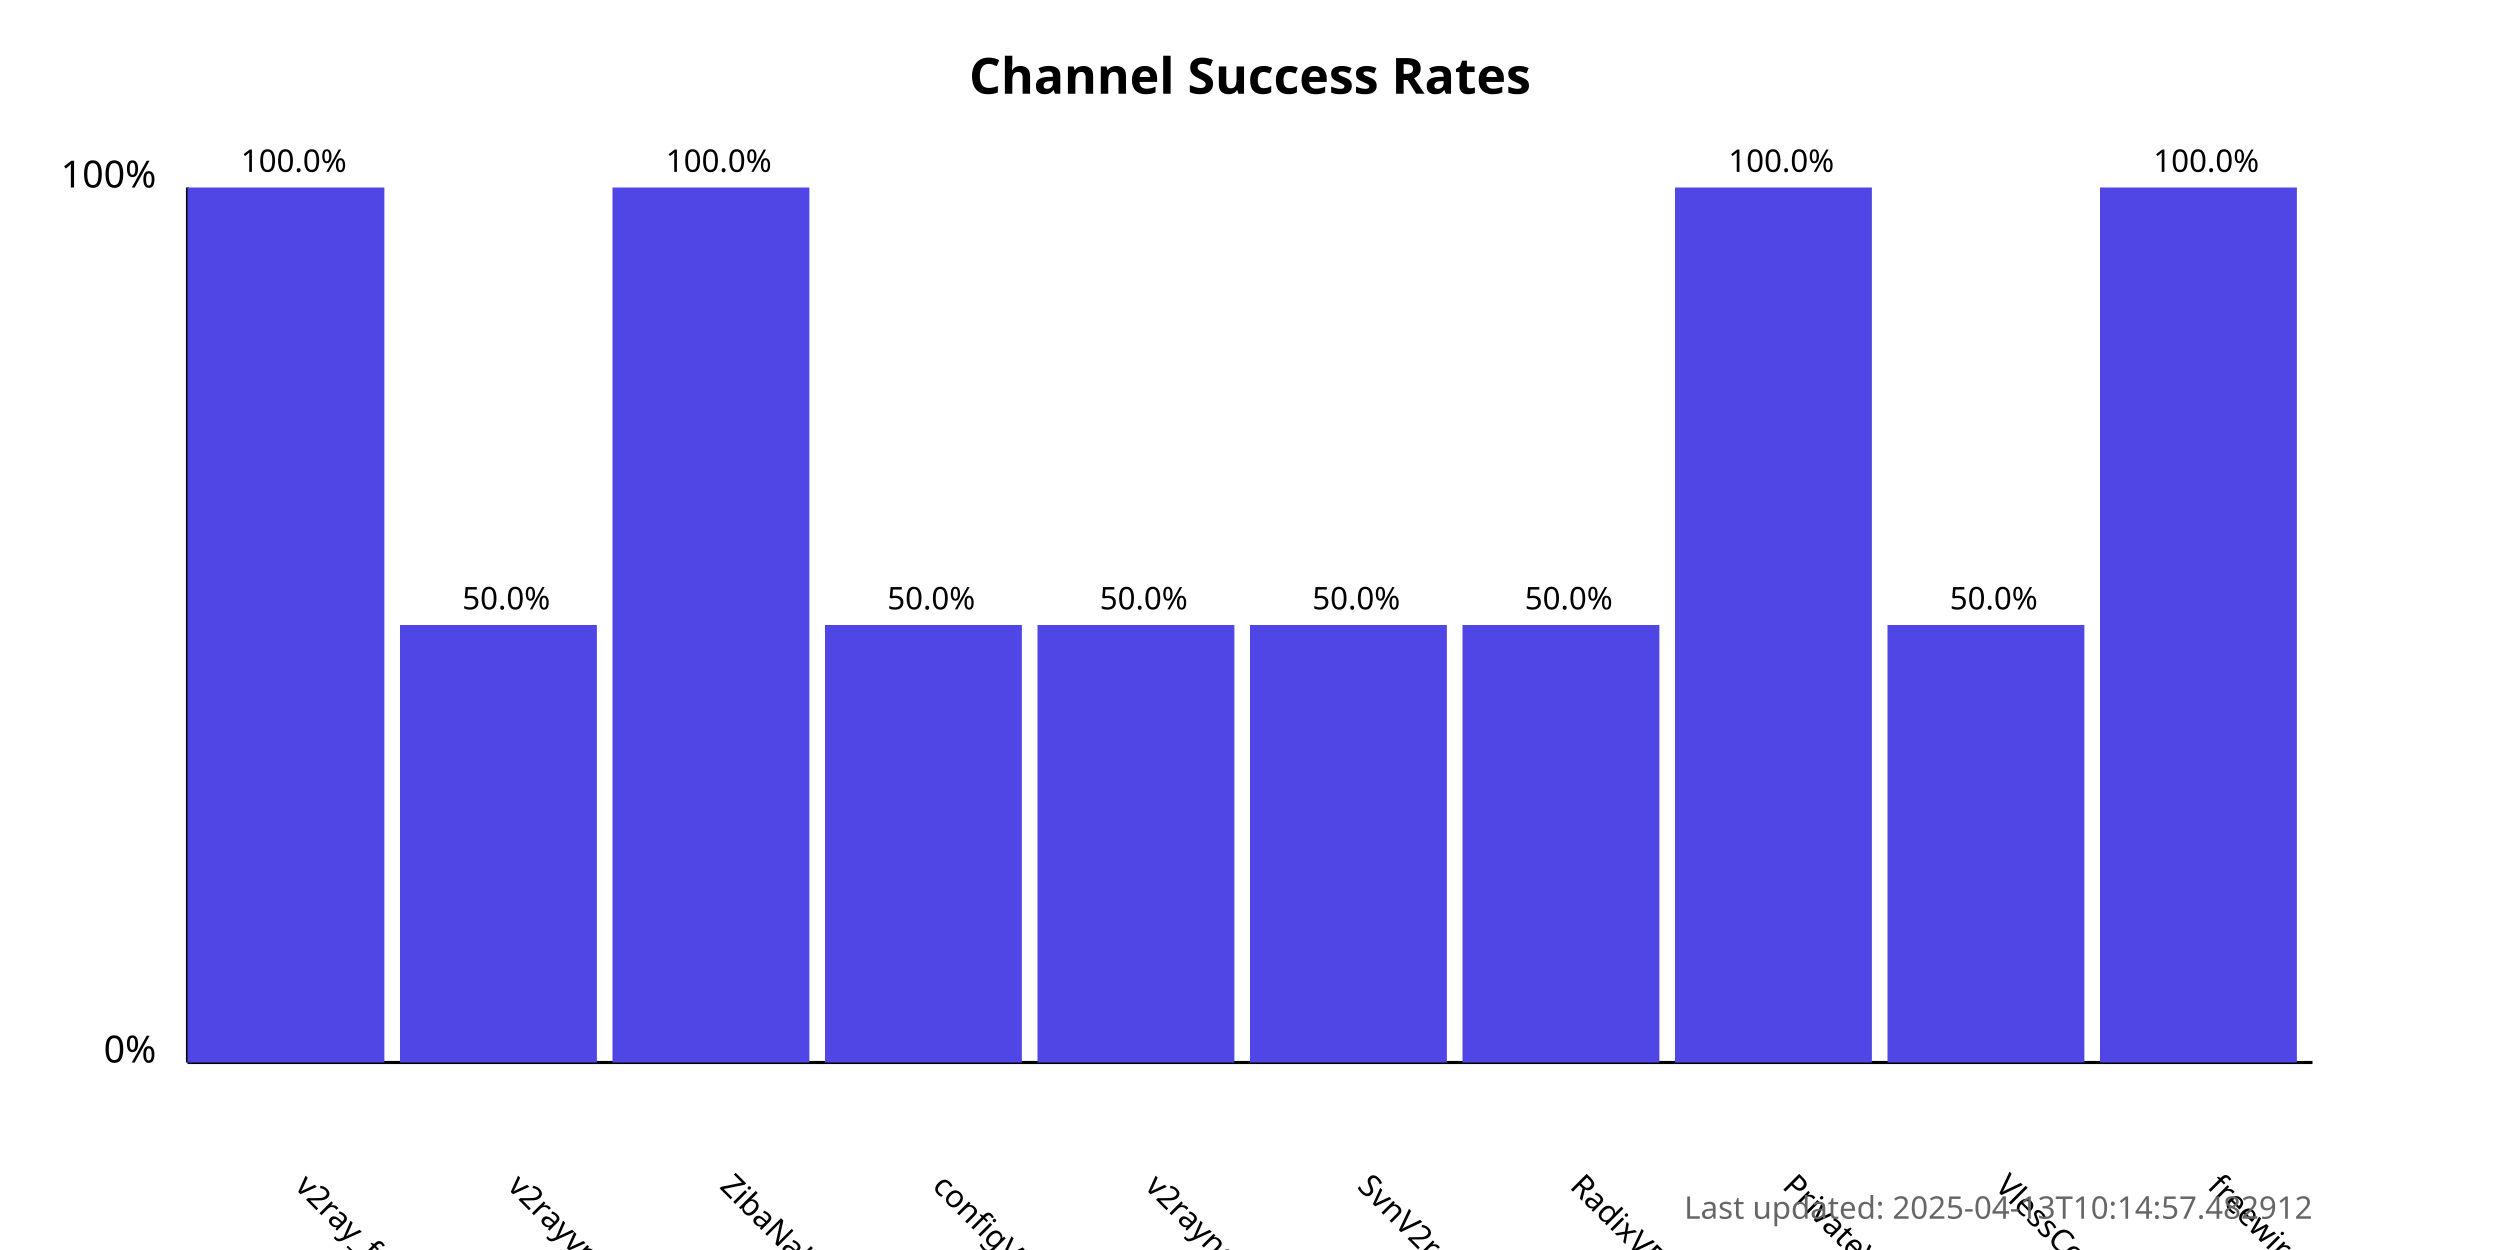
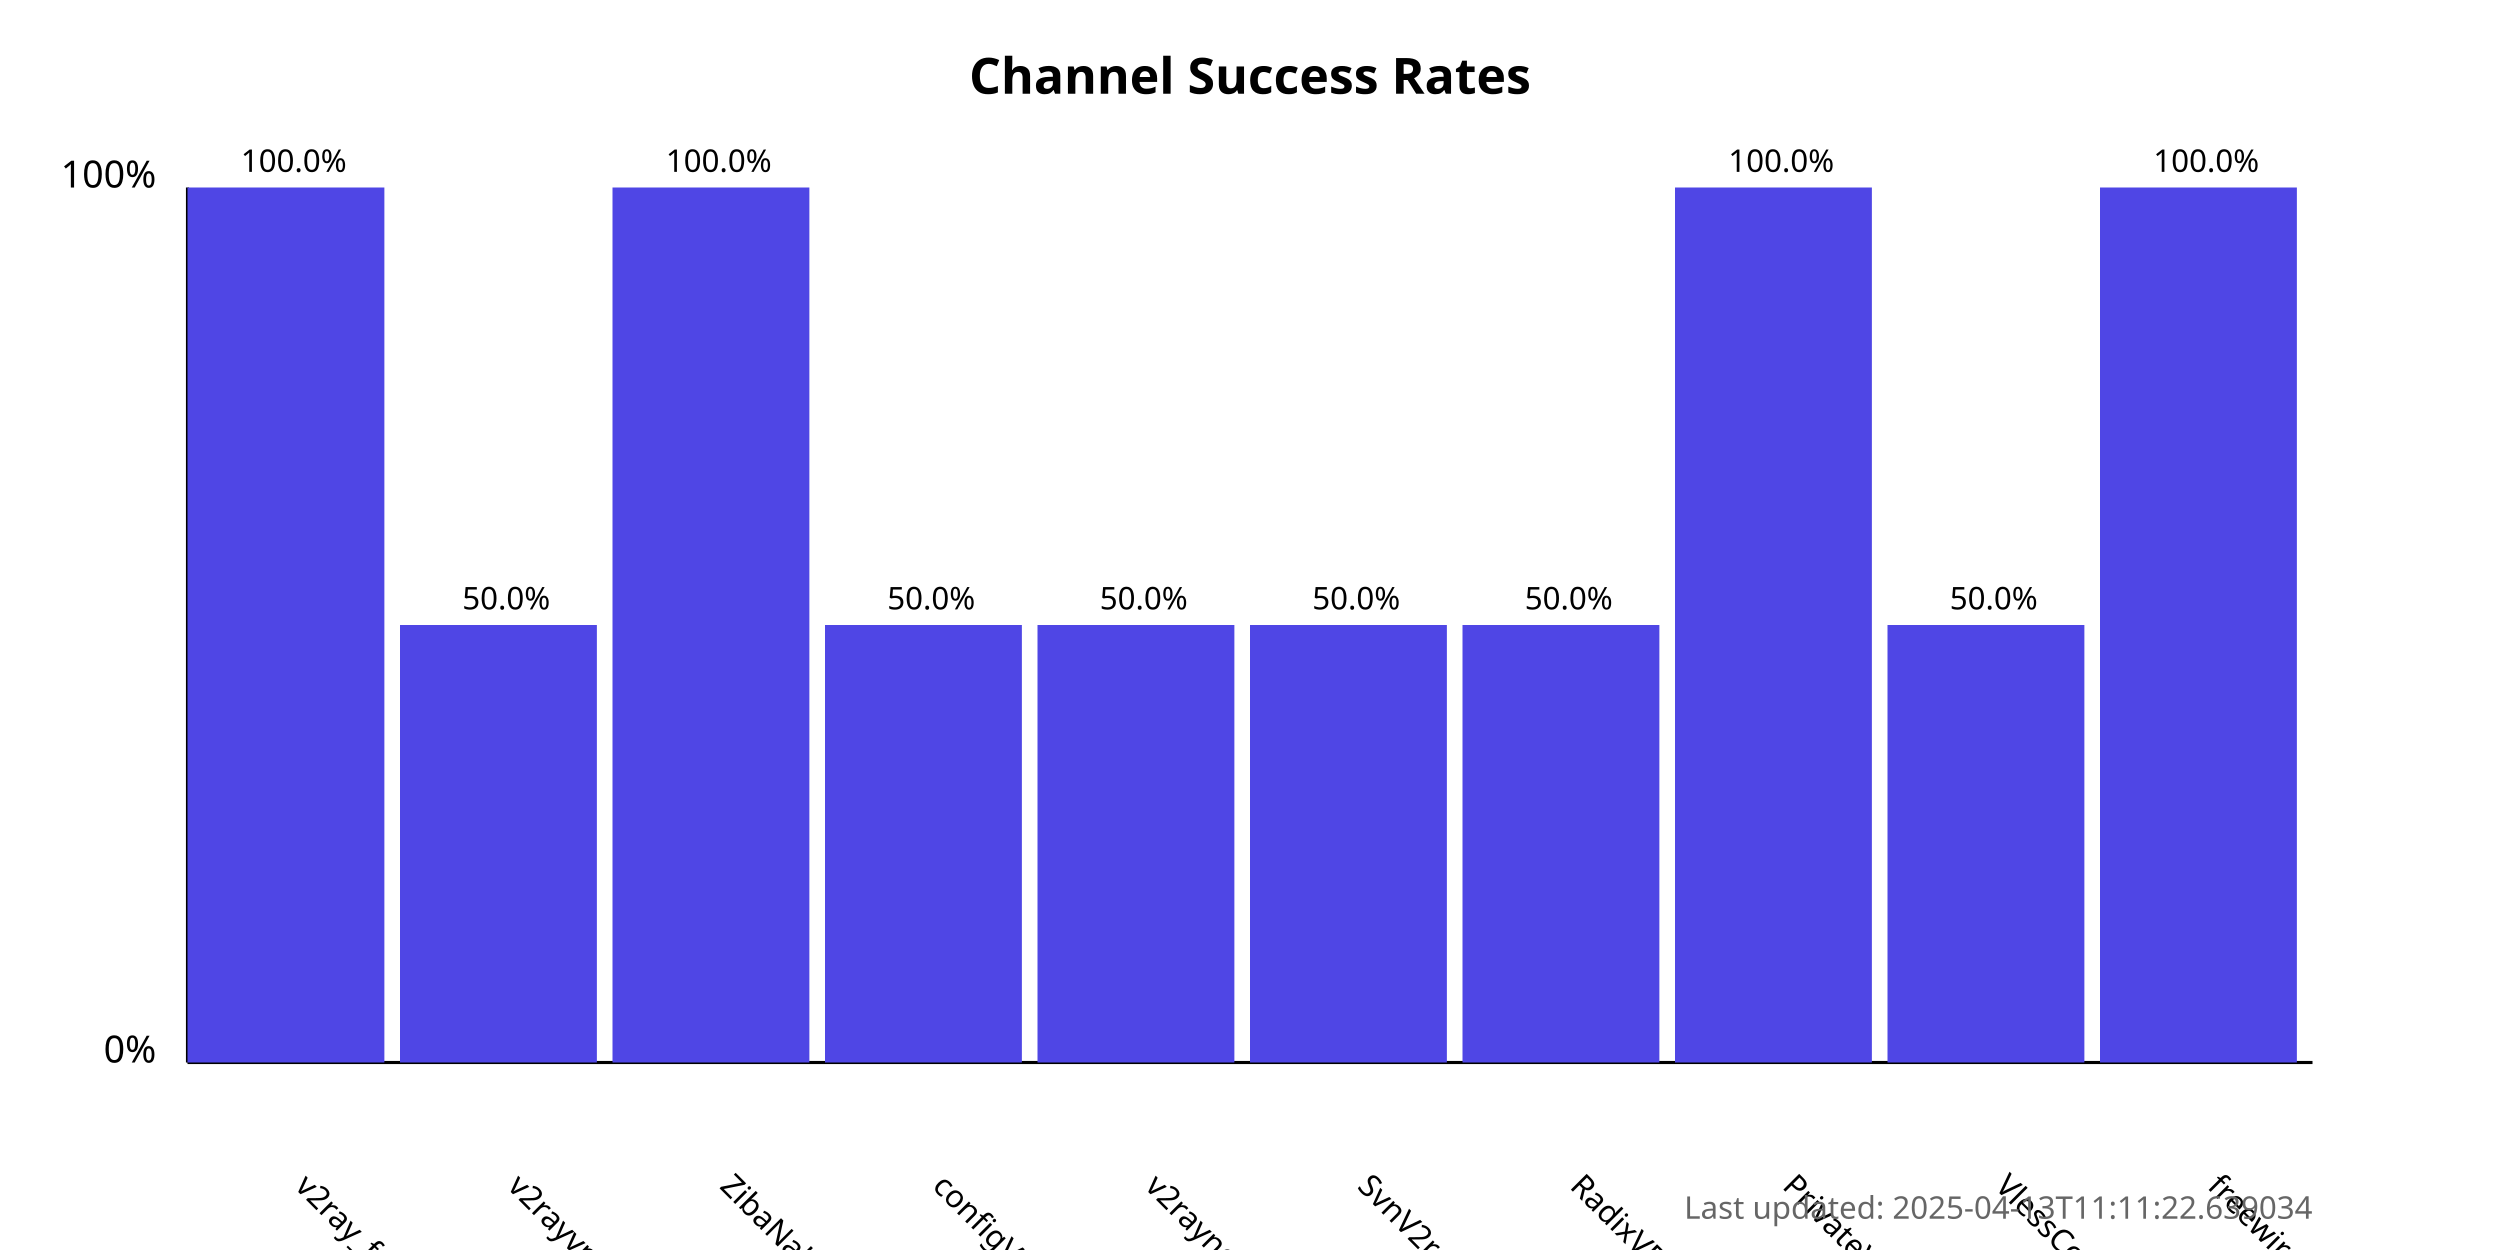
<svg xmlns="http://www.w3.org/2000/svg" width="800" height="400">
  <style>
            .chart-title { font: bold 16px sans-serif; }
            .axis-label { font: 12px sans-serif; }
            .tick-label { font: 10px sans-serif; }
            .bar { fill: #4f46e5; }
            .bar:hover { fill: #6366f1; }
            .timestamp { font: 10px sans-serif; fill: #666; }
        </style>
  <text x="400.0" y="30" text-anchor="middle" class="chart-title">
            Channel Success Rates
        </text>
  <line x1="60" y1="340" x2="60" y2="60" stroke="black" stroke-width="1" />
  <line x1="60" y1="340" x2="740" y2="340" stroke="black" stroke-width="1" />
  <text x="50" y="340" text-anchor="end" class="axis-label">0%</text>
  <text x="50" y="60" text-anchor="end" class="axis-label">100%</text>
  <g>
    <rect x="60" y="60.0" width="63.0" height="280.0" class="bar" />
    <text x="94.0" y="380" transform="rotate(45, 94.0, 380)" text-anchor="start" class="tick-label">
                v2ray_free_conf
            </text>
    <text x="94.0" y="55.0" text-anchor="middle" class="tick-label">
                100.0%
            </text>
  </g>
  <g>
    <rect x="128.0" y="200.0" width="63.0" height="140.0" class="bar" />
    <text x="162.0" y="380" transform="rotate(45, 162.0, 380)" text-anchor="start" class="tick-label">
                v2rayvpno
            </text>
    <text x="162.0" y="195.0" text-anchor="middle" class="tick-label">
                50.0%
            </text>
  </g>
  <g>
    <rect x="196.0" y="60.0" width="63.0" height="280.0" class="bar" />
    <text x="230.0" y="380" transform="rotate(45, 230.0, 380)" text-anchor="start" class="tick-label">
                ZibaNabz
            </text>
    <text x="230.0" y="55.0" text-anchor="middle" class="tick-label">
                100.0%
            </text>
  </g>
  <g>
    <rect x="264.0" y="200.0" width="63.0" height="140.0" class="bar" />
    <text x="298.0" y="380" transform="rotate(45, 298.0, 380)" text-anchor="start" class="tick-label">
                configV2rayForFree
            </text>
    <text x="298.0" y="195.0" text-anchor="middle" class="tick-label">
                50.0%
            </text>
  </g>
  <g>
    <rect x="332.0" y="200.0" width="63.0" height="140.0" class="bar" />
    <text x="366.0" y="380" transform="rotate(45, 366.0, 380)" text-anchor="start" class="tick-label">
                v2rayngvpn
            </text>
    <text x="366.0" y="195.0" text-anchor="middle" class="tick-label">
                50.0%
            </text>
  </g>
  <g>
    <rect x="400.0" y="200.0" width="63.0" height="140.0" class="bar" />
    <text x="434.0" y="380" transform="rotate(45, 434.0, 380)" text-anchor="start" class="tick-label">
                SvnV2ray
            </text>
    <text x="434.0" y="195.0" text-anchor="middle" class="tick-label">
                50.0%
            </text>
  </g>
  <g>
    <rect x="468.0" y="200.0" width="63.0" height="140.0" class="bar" />
    <text x="502.0" y="380" transform="rotate(45, 502.0, 380)" text-anchor="start" class="tick-label">
                RadixVPN
            </text>
    <text x="502.0" y="195.0" text-anchor="middle" class="tick-label">
                50.0%
            </text>
  </g>
  <g>
    <rect x="536.0" y="60.0" width="63.0" height="280.0" class="bar" />
    <text x="570.0" y="380" transform="rotate(45, 570.0, 380)" text-anchor="start" class="tick-label">
                PrivateVPNs
            </text>
    <text x="570.0" y="55.0" text-anchor="middle" class="tick-label">
                100.0%
            </text>
  </g>
  <g>
    <rect x="604.0" y="200.0" width="63.0" height="140.0" class="bar" />
    <text x="638.0" y="380" transform="rotate(45, 638.0, 380)" text-anchor="start" class="tick-label">
                VlessConfig
            </text>
    <text x="638.0" y="195.0" text-anchor="middle" class="tick-label">
                50.0%
            </text>
  </g>
  <g>
    <rect x="672.0" y="60.0" width="63.0" height="280.0" class="bar" />
    <text x="706.0" y="380" transform="rotate(45, 706.0, 380)" text-anchor="start" class="tick-label">
                freewireguard
            </text>
    <text x="706.0" y="55.0" text-anchor="middle" class="tick-label">
                100.0%
            </text>
  </g>
  <text x="740" y="390" text-anchor="end" class="timestamp">
-             Last updated: 2025-04-13T10:14:57.482912
+             Last updated: 2025-04-13T11:11:22.639034
        </text>
</svg>
